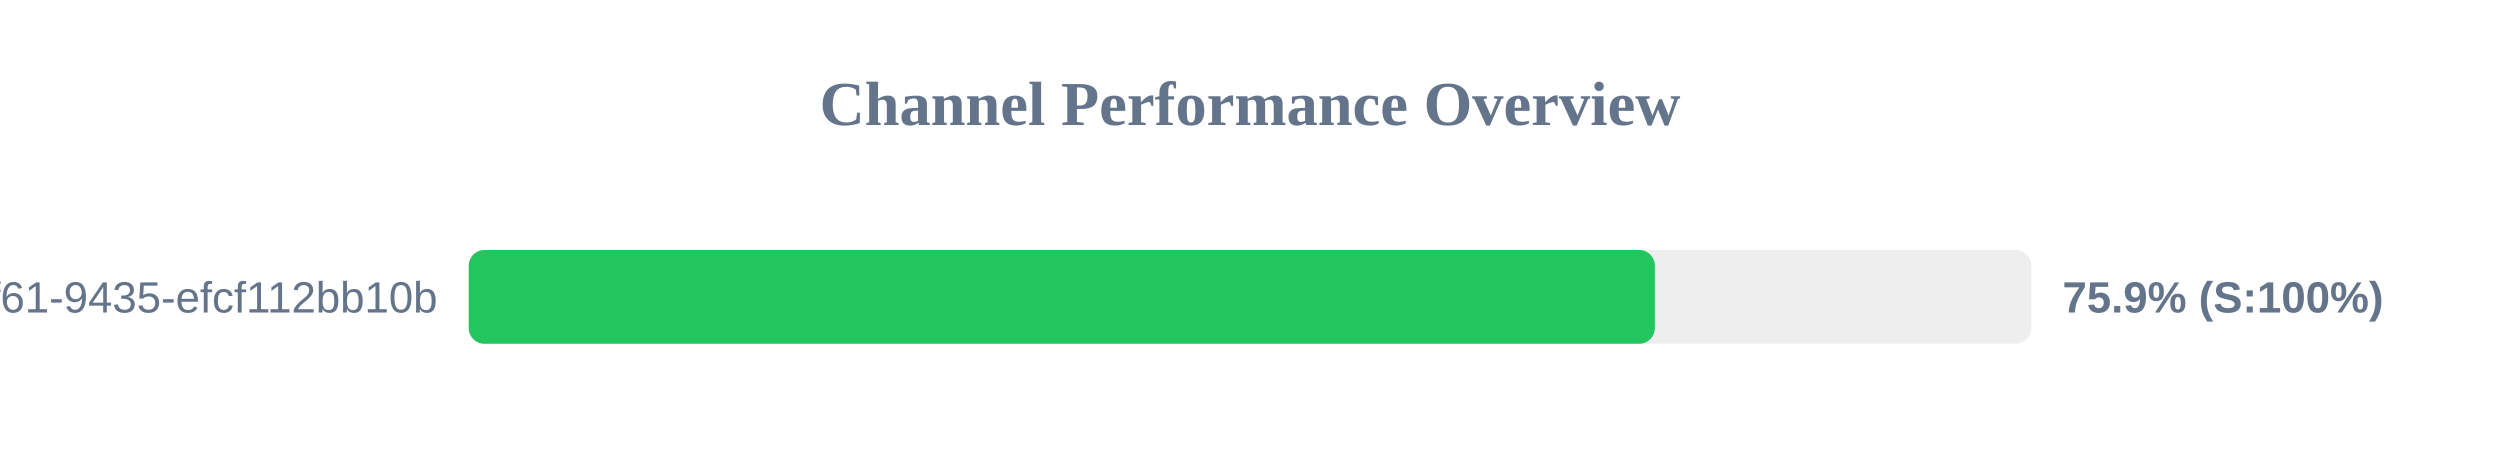
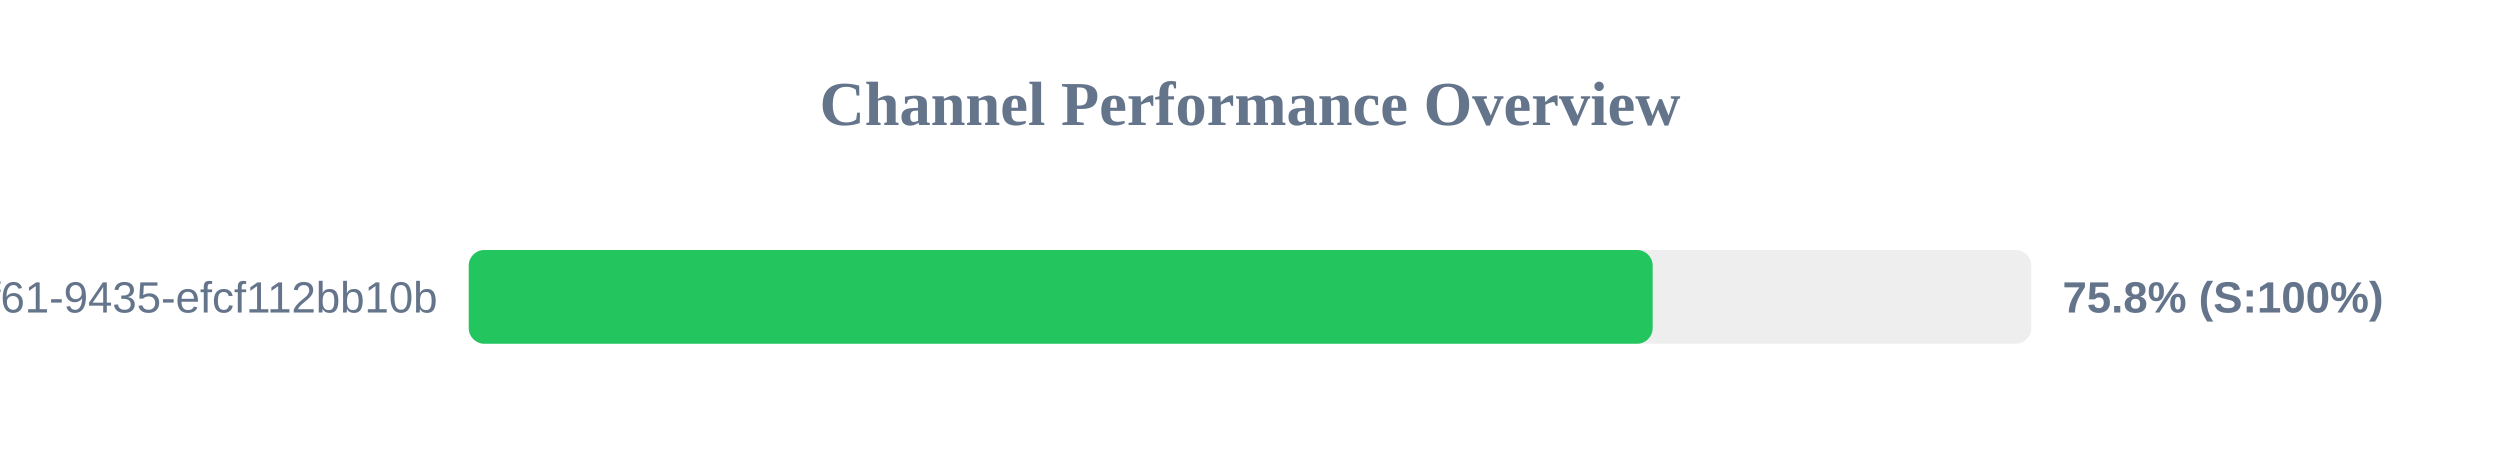
<svg xmlns="http://www.w3.org/2000/svg" width="800" height="150" version="1.1">
  <style>
        .row { font: 14px Arial; fill: #64748b; }
        .score { font: bold 14px Arial; fill: #64748b; }
    </style>
  <text x="400" y="40" text-anchor="middle" font-size="20px" font-weight="bold" fill="#64748b">Channel Performance Overview</text>
  <rect x="150" y="80" width="500" height="30" fill="#eee" rx="5" />
-   <rect x="150" y="80" width="379.55" height="30" fill="#22c55e" rx="5" />
+   <rect x="150" y="80" width="378.85" height="30" fill="#22c55e" rx="5" />
  <text x="140" y="100" text-anchor="end" class="row">?uuid=07c122ad-50b2-4f61-9435-efcf112bb10b</text>
-   <text x="660" y="100" text-anchor="start" class="score">75.9% (S:100%)</text>
+   <text x="660" y="100" text-anchor="start" class="score">75.8% (S:100%)</text>
</svg>
